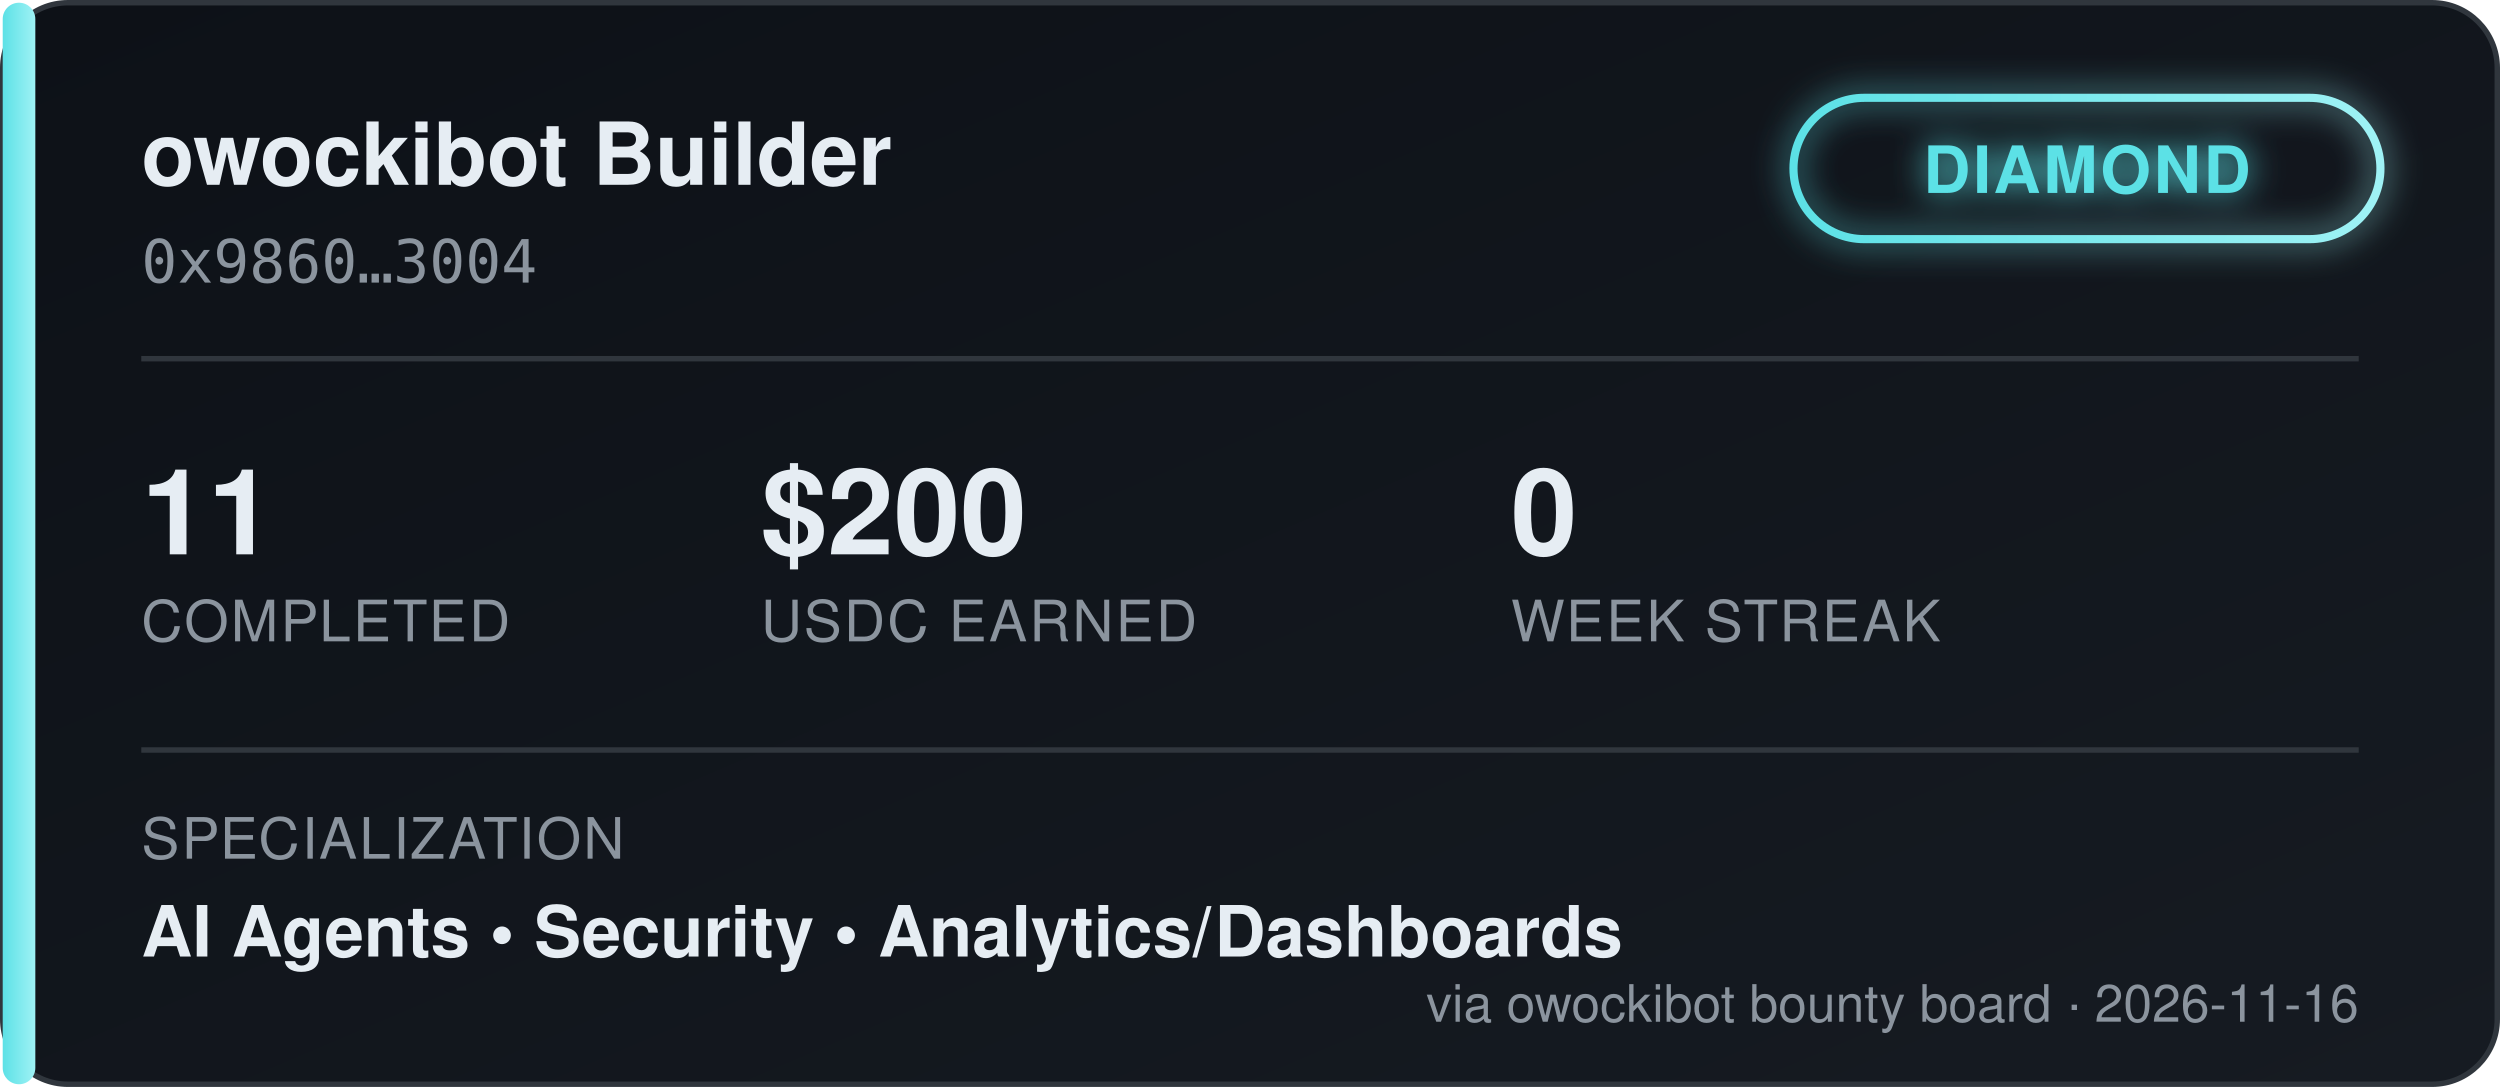
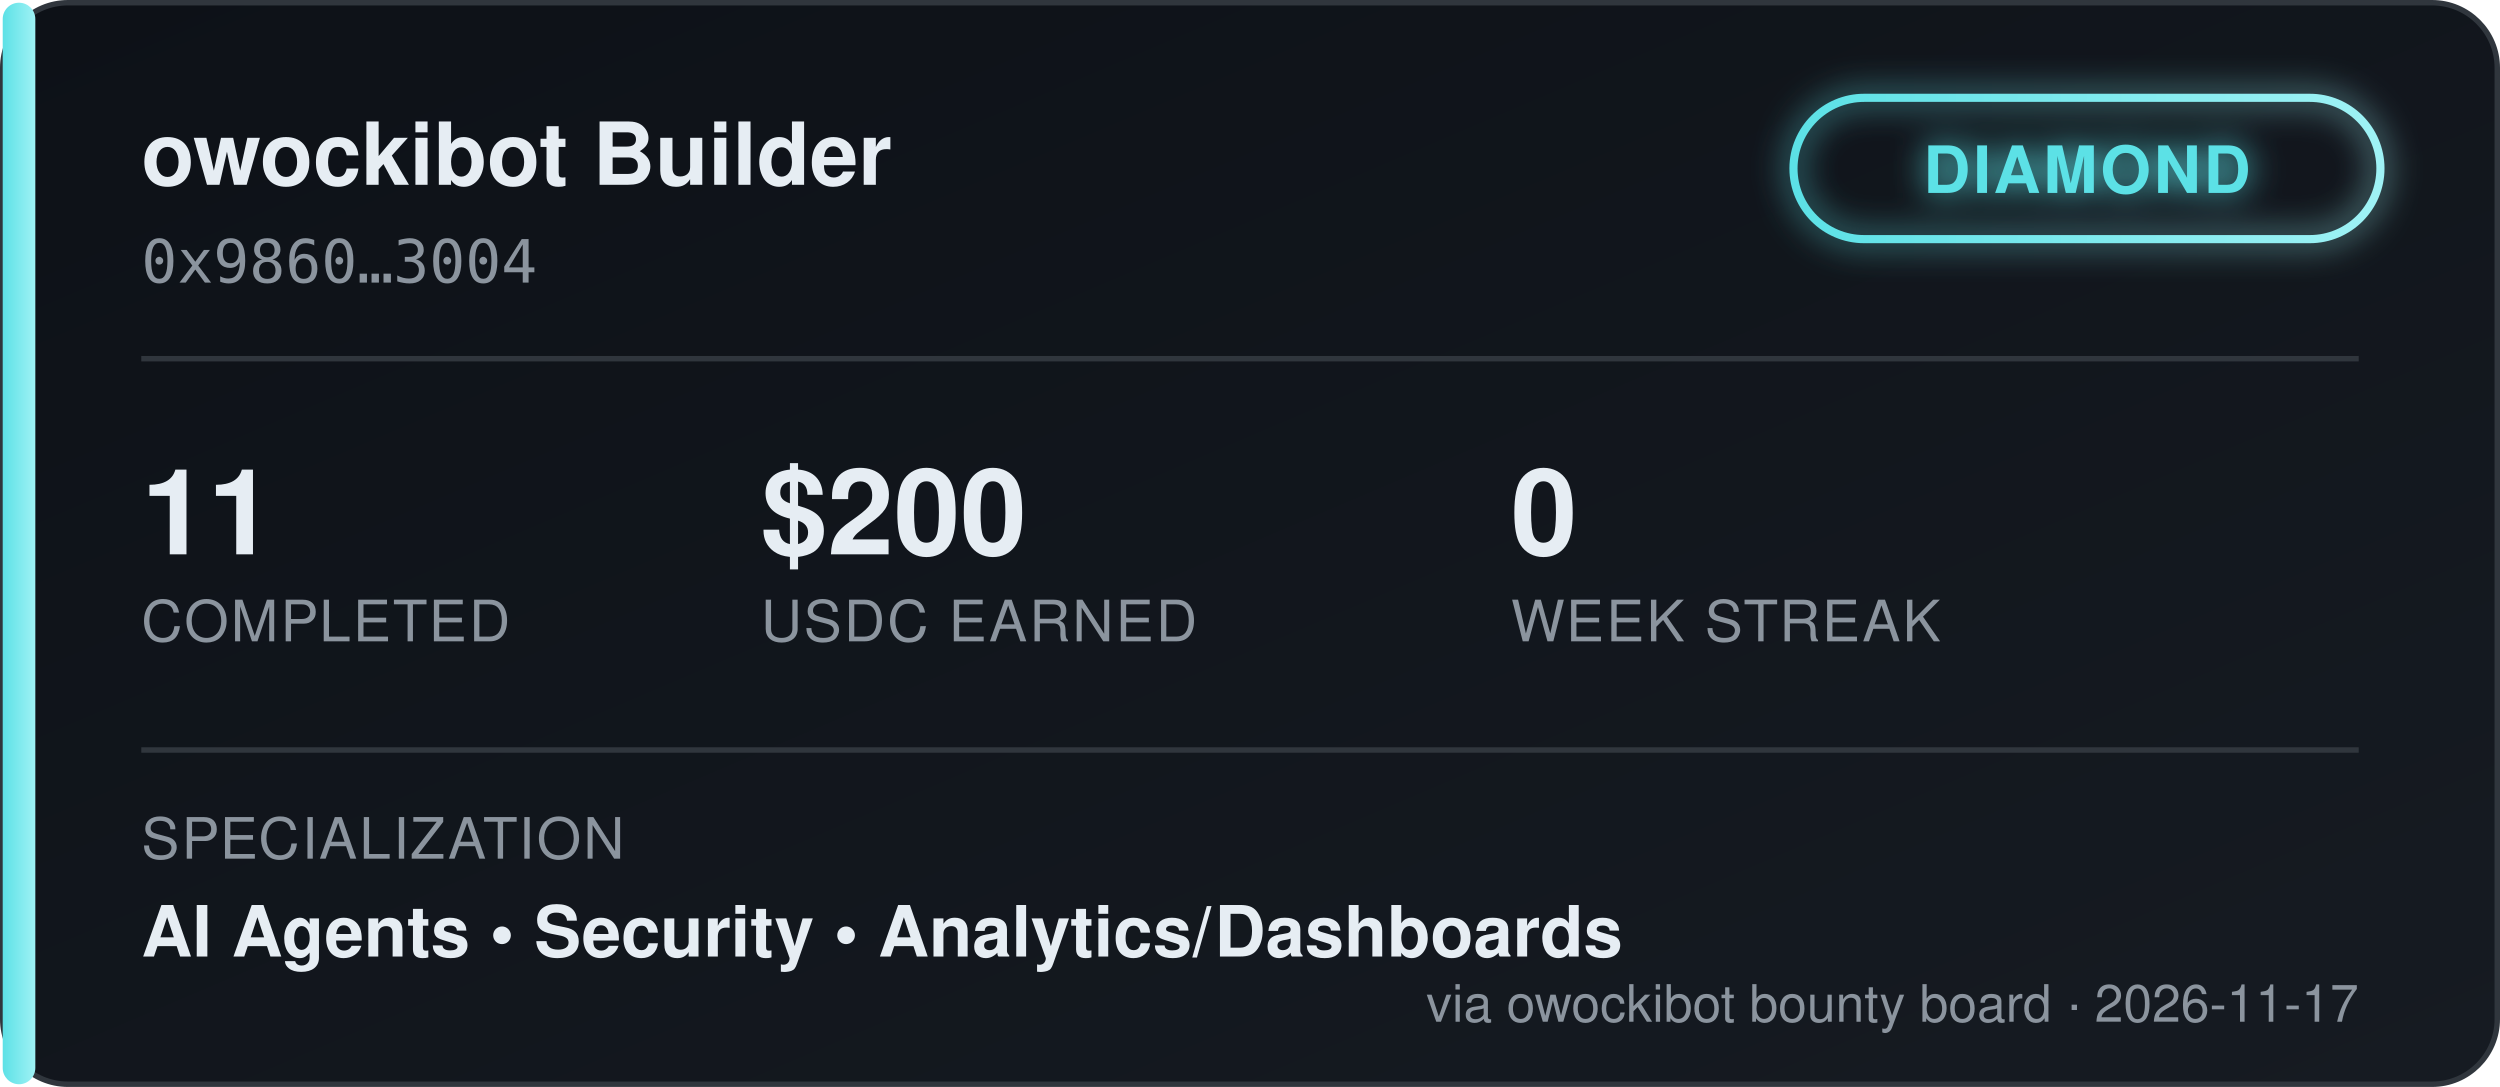
<svg xmlns="http://www.w3.org/2000/svg" width="460" height="200" viewBox="0 0 460 200" font-family="'Segoe UI', Helvetica, Arial, sans-serif">
  <defs>
    <linearGradient id="bgGrad" x1="0" y1="0" x2="1" y2="1">
      <stop offset="0%" stop-color="#0d1117" />
      <stop offset="100%" stop-color="#161b22" />
    </linearGradient>
    <linearGradient id="tierGrad" x1="0" y1="0" x2="1" y2="0">
      <stop offset="0%" stop-color="#5ce1e6" />
      <stop offset="100%" stop-color="#9ff2f5" />
    </linearGradient>
    <filter id="glow" x="-50%" y="-50%" width="200%" height="200%">
      <feGaussianBlur stdDeviation="3" result="blur" />
      <feMerge>
        <feMergeNode in="blur" />
        <feMergeNode in="SourceGraphic" />
      </feMerge>
    </filter>
  </defs>
  <rect x="0.5" y="0.5" width="459" height="199" rx="12" fill="url(#bgGrad)" stroke="#30363d" />
  <rect x="0.5" y="0.5" width="6" height="199" rx="3" fill="url(#tierGrad)" />
  <text x="26" y="34" fill="#e6edf3" font-size="16" font-weight="700">owockibot Builder</text>
  <text x="26" y="52" fill="#8b949e" font-size="11" font-family="monospace">0x9860…3004</text>
  <g transform="translate(330, 18)" filter="url(#glow)">
    <rect x="0" y="0" width="108" height="26" rx="13" fill="none" stroke="url(#tierGrad)" stroke-width="1.5" />
    <text x="54" y="17.5" fill="#5ce1e6" font-size="12" font-weight="700" text-anchor="middle" letter-spacing="0.5">DIAMOND</text>
  </g>
  <line x1="26" y1="66" x2="434" y2="66" stroke="#30363d" stroke-width="1" />
  <g font-size="22" font-weight="700" fill="#e6edf3">
    <text x="26" y="102">11</text>
    <text x="140" y="102">$200</text>
    <text x="278" y="102">0</text>
  </g>
  <g font-size="10.5" fill="#8b949e" letter-spacing="0.4">
    <text x="26" y="118">COMPLETED</text>
    <text x="140" y="118">USDC EARNED</text>
    <text x="278" y="118">WEEK STREAK</text>
  </g>
  <line x1="26" y1="138" x2="434" y2="138" stroke="#30363d" stroke-width="1" />
  <text x="26" y="158" fill="#8b949e" font-size="10.5" letter-spacing="0.4">SPECIALIZATION</text>
  <text x="26" y="176" fill="#e6edf3" font-size="13" font-weight="600">AI Agents  •  Security  •  Analytics/Dashboards</text>
-   <text x="434" y="188" fill="#8b949e" font-size="9.5" text-anchor="end">via owockibot bounty board · 2026-11-16</text>
+   <text x="434" y="188" fill="#8b949e" font-size="9.5" text-anchor="end">via owockibot bounty board · 2026-11-17</text>
</svg>
